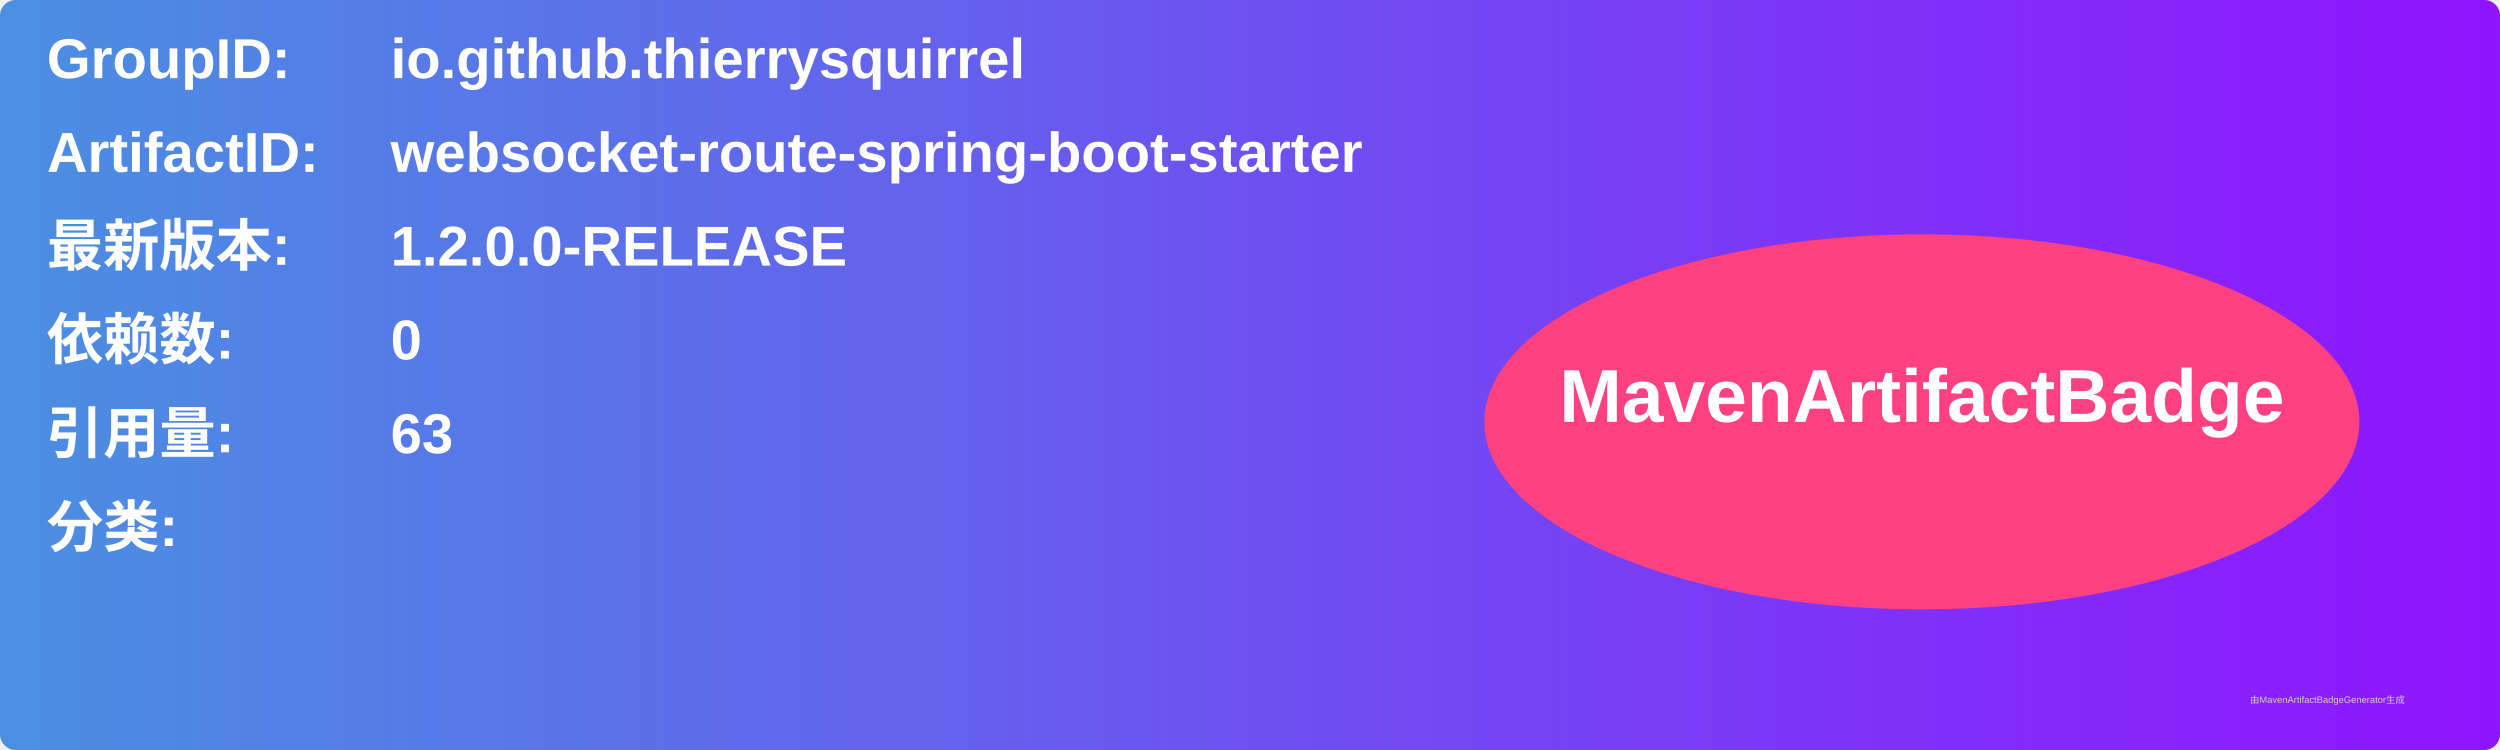
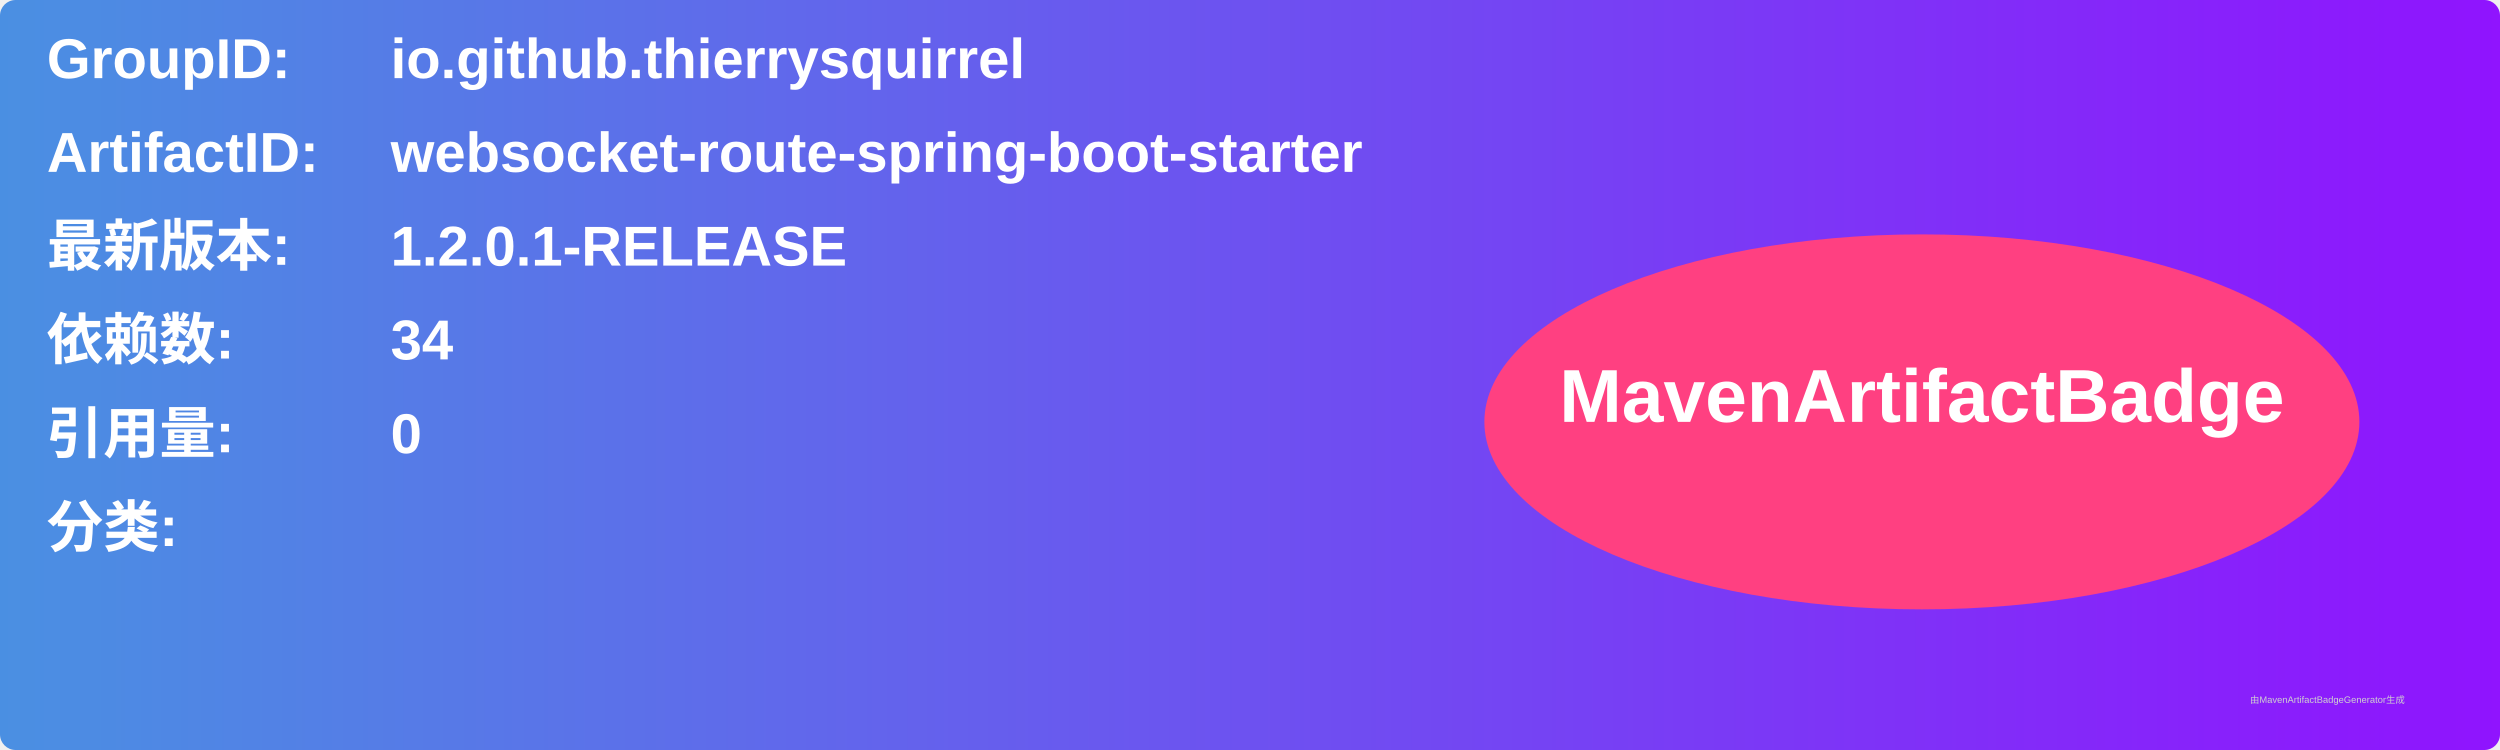
<svg xmlns="http://www.w3.org/2000/svg" width="800" height="240" viewBox="0 0 800 240">
  <linearGradient id="grad" x1="0%" y1="0%" x2="100%" y2="0%">
    <stop offset="0%" stop-color="#4a90e2" />
    <stop offset="100%" stop-color="#9013fe" />
  </linearGradient>
  <rect width="100%" height="100%" rx="5" ry="5" fill="url(#grad)" />
  <g transform="translate(15, 15)">
    <text x="0" y="10" font-family="Arial" font-size="18" fill="white" font-weight="bold" width="260">GroupID:</text>
    <text x="110" y="10" font-family="Arial" font-size="18" fill="white" font-weight="bold" width="460">io.github.thierrysquirrel</text>
    <text x="0" y="40" font-family="Arial" font-size="18" fill="white" font-weight="bold" width="260">ArtifactID:</text>
    <text x="110" y="40" font-family="Arial" font-size="18" fill="white" font-weight="bold" width="460">websocket-route-spring-boot-starter</text>
    <text x="0" y="70" font-family="Arial" font-size="18" fill="white" font-weight="bold">最新版本:</text>
    <text x="110" y="70" font-family="Arial" font-size="18" fill="white" font-weight="bold">
-       <tspan font-weight="bold">1.2.0.0-RELEASE</tspan>
+       <tspan font-weight="bold">1.2.0.1-RELEASE</tspan>
    </text>
    <text x="0" y="100" font-family="Arial" font-size="18" fill="white" font-weight="bold">依赖数: </text>
    <text x="110" y="100" font-family="Arial" font-size="18" fill="white">
-       <tspan font-weight="bold">0</tspan>
+       <tspan font-weight="bold">34</tspan>
    </text>
    <text x="0" y="130" font-family="Arial" font-size="18" fill="white" font-weight="bold">引用量: </text>
    <text x="110" y="130" font-family="Arial" font-size="18" fill="white">
-       <tspan font-weight="bold">63</tspan>
+       <tspan font-weight="bold">0</tspan>
    </text>
    <text x="0" y="160" font-family="Arial" font-size="18" fill="white" font-weight="bold">分类:</text>
    <text x="10" y="190" font-family="Arial" font-size="10" fill="white">
      <tspan font-weight="bold" />
    </text>
    <ellipse cx="600" cy="120" rx="140" ry="60" fill="#ff4081" />
    <text x="600" y="120" text-anchor="middle" font-family="Arial" font-size="24" fill="white" font-weight="bold">MavenArtifactBadge</text>
  </g>
  <text x="720" y="225" font-family="Arial" font-size="3" fill="#d0d0d0">由MavenArtifactBadgeGenerator生成</text>
</svg>
